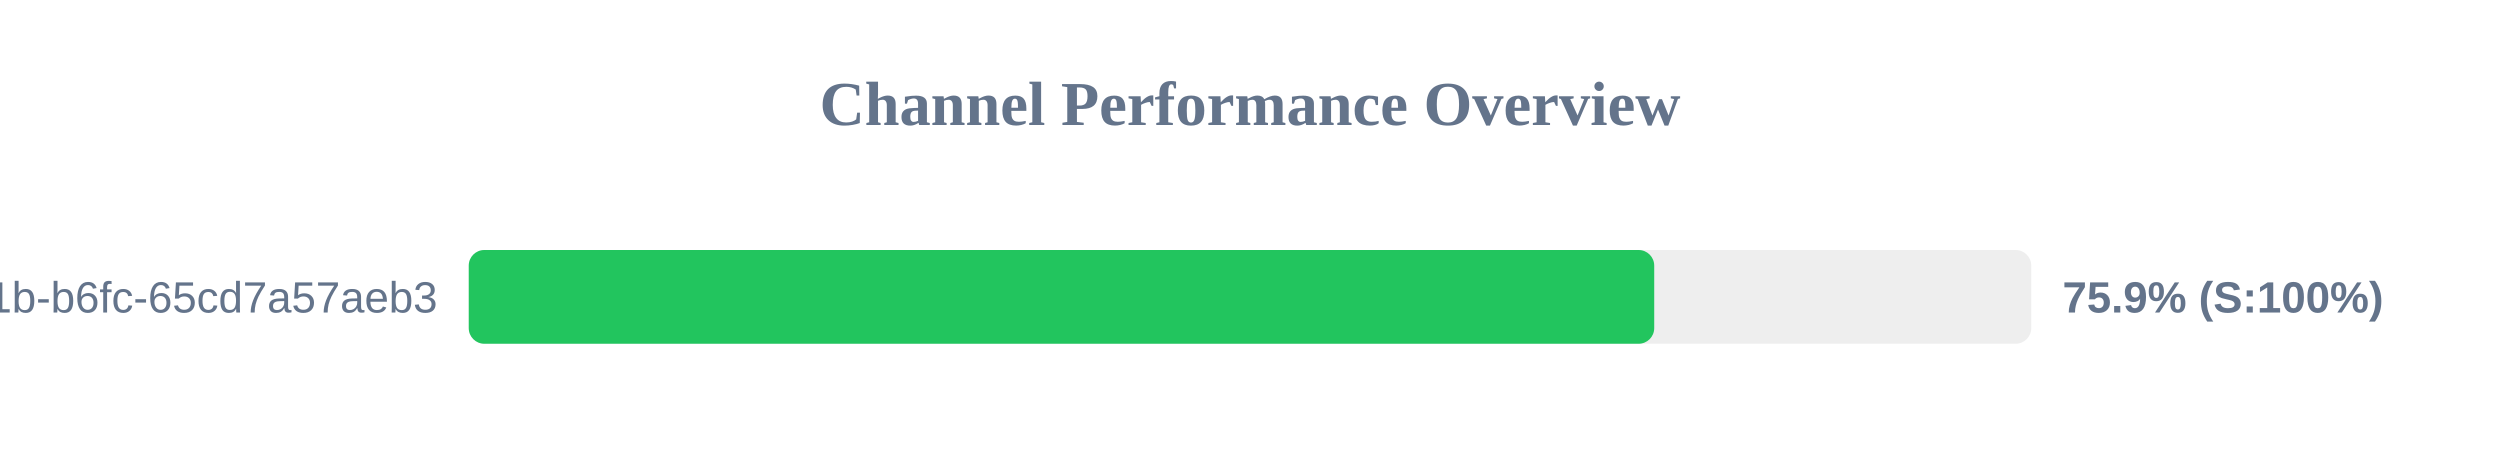
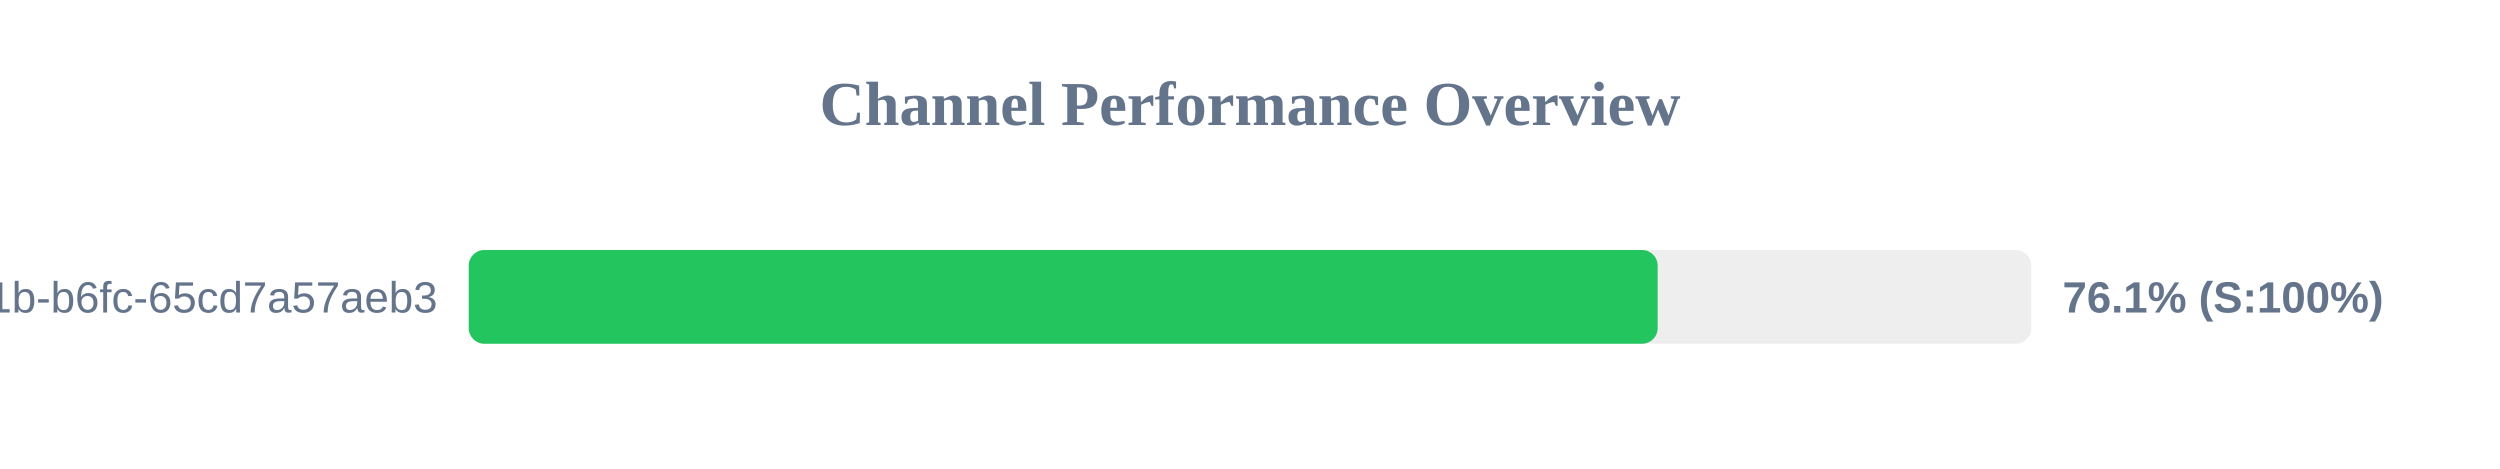
<svg xmlns="http://www.w3.org/2000/svg" width="800" height="150" version="1.1">
  <style>
        .row { font: 14px Arial; fill: #64748b; }
        .score { font: bold 14px Arial; fill: #64748b; }
    </style>
  <text x="400" y="40" text-anchor="middle" font-size="20px" font-weight="bold" fill="#64748b">Channel Performance Overview</text>
  <rect x="150" y="80" width="500" height="30" fill="#eee" rx="5" />
-   <rect x="150" y="80" width="379.35" height="30" fill="#22c55e" rx="5" />
+   <rect x="150" y="80" width="380.45" height="30" fill="#22c55e" rx="5" />
  <text x="140" y="100" text-anchor="end" class="row">?uuid=9c859345-959f-491b-b6fc-65cd7a57aeb3</text>
-   <text x="660" y="100" text-anchor="start" class="score">75.9% (S:100%)</text>
+   <text x="660" y="100" text-anchor="start" class="score">76.1% (S:100%)</text>
</svg>
